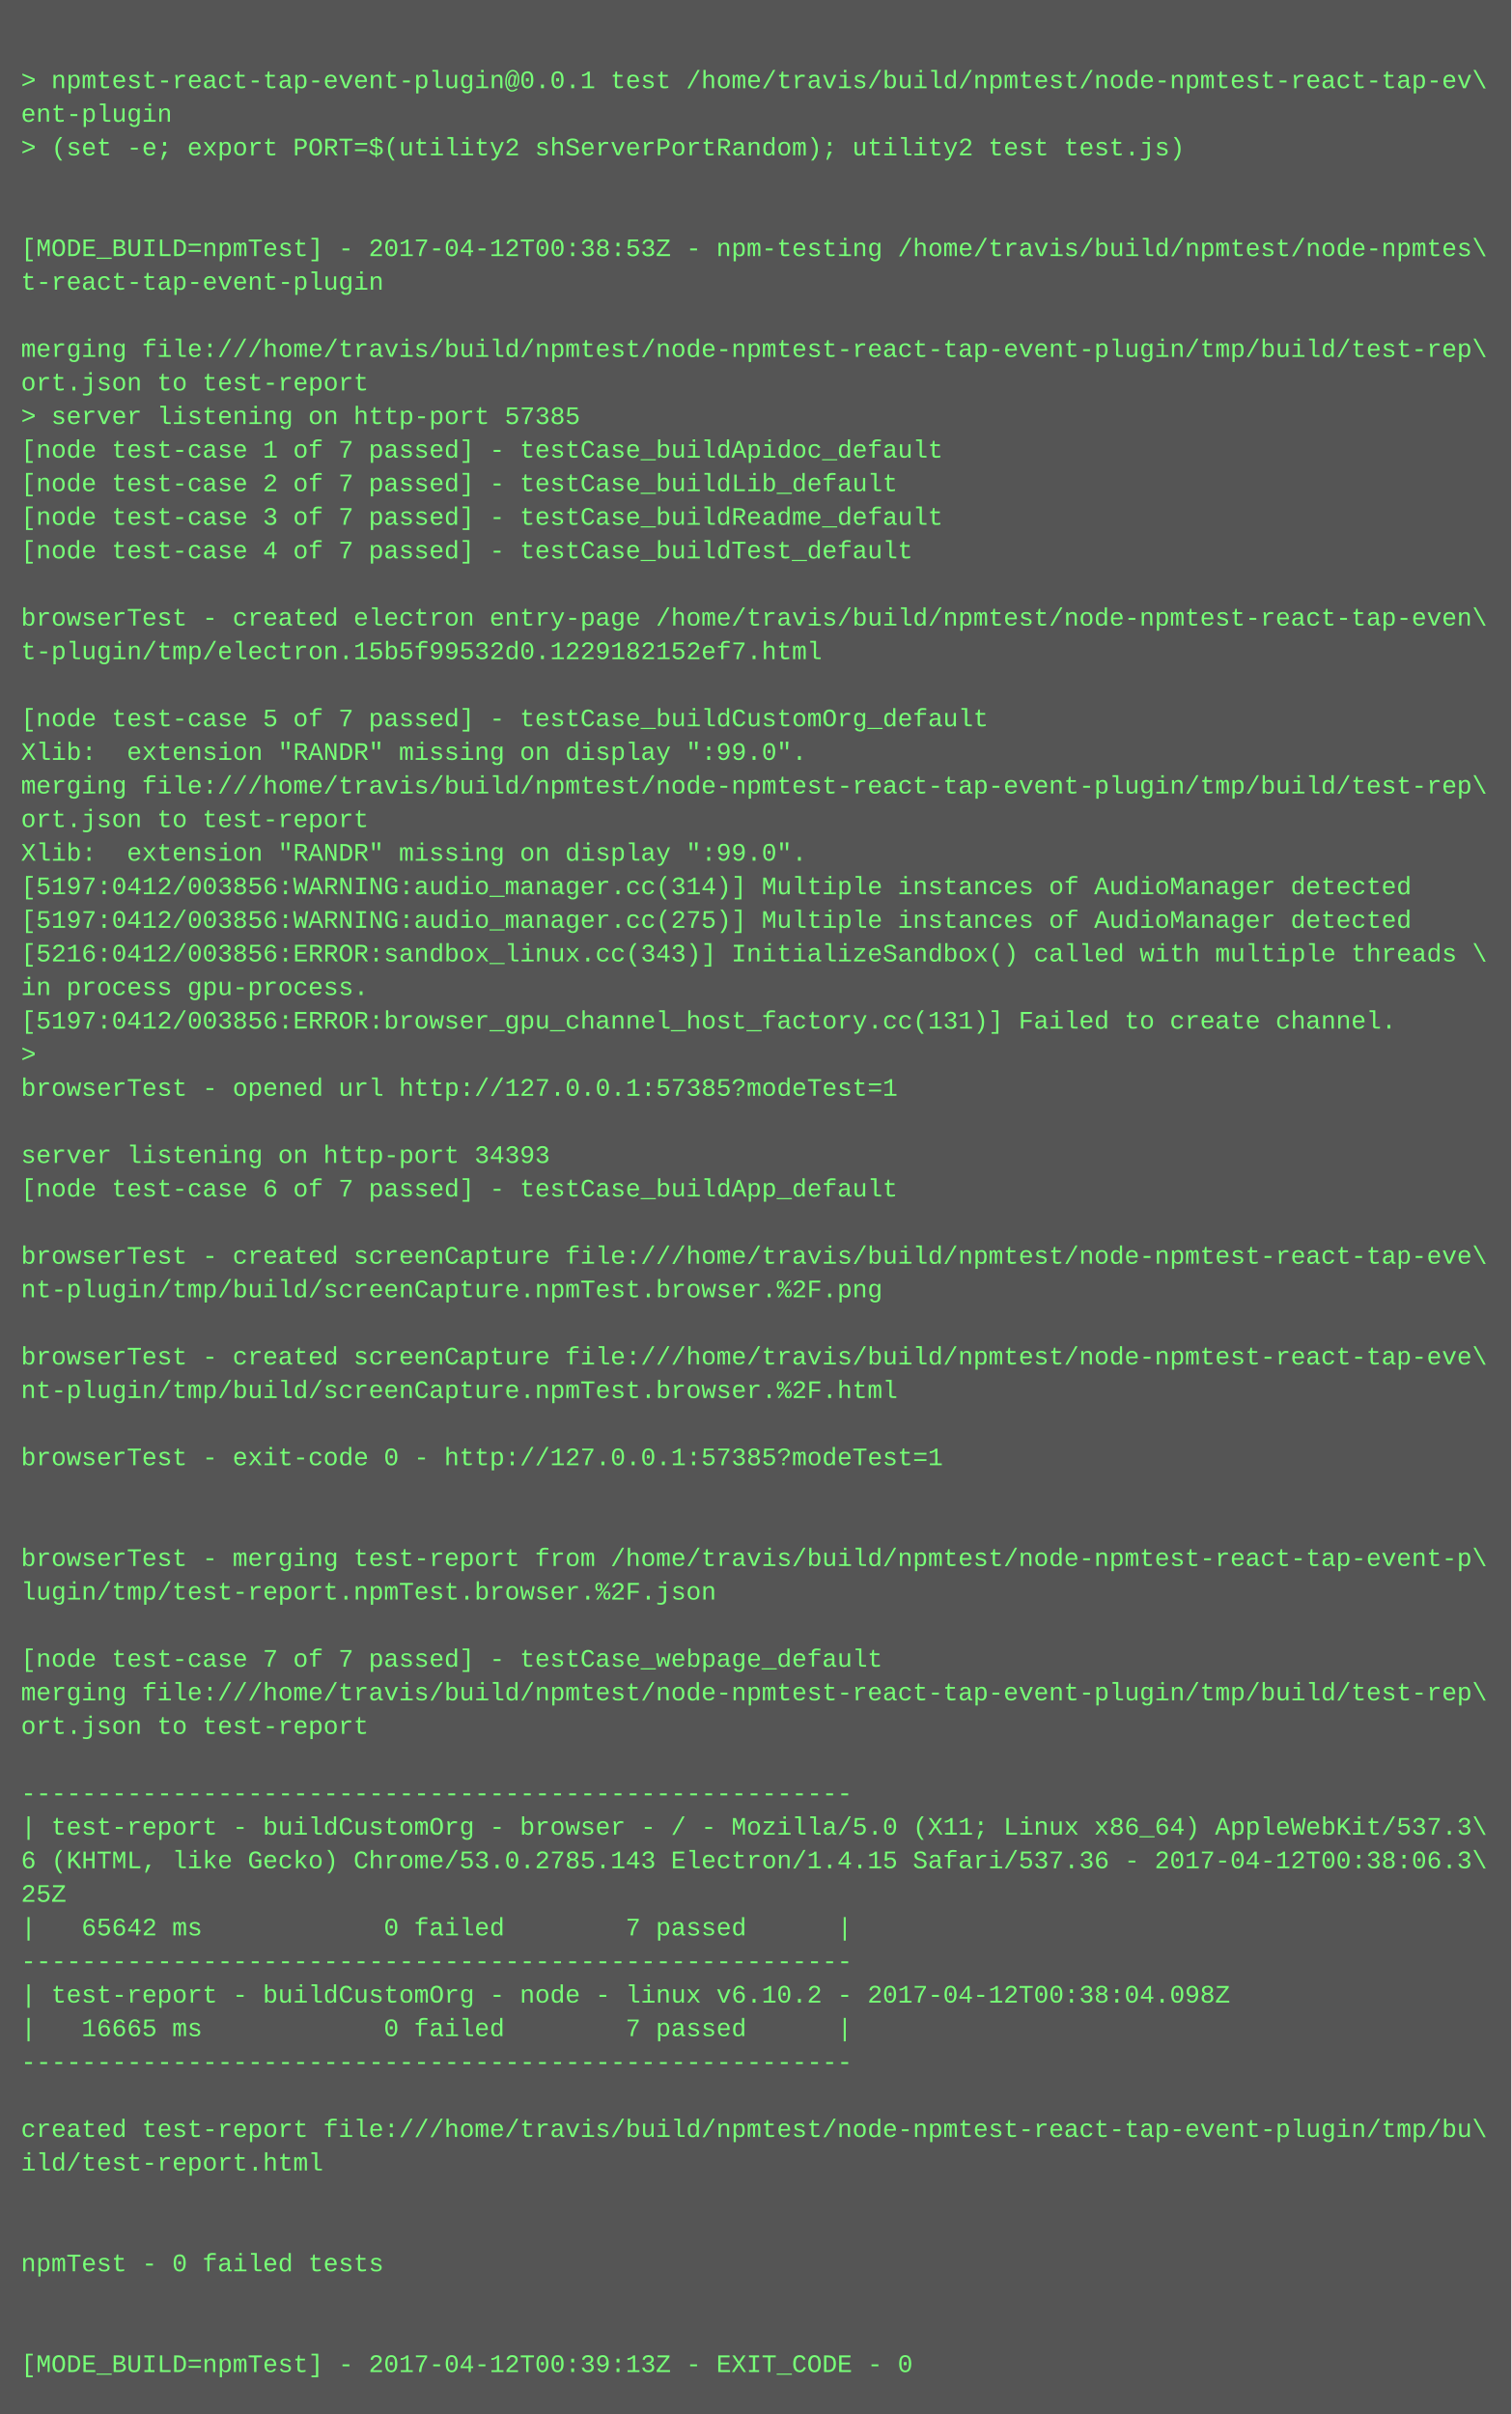
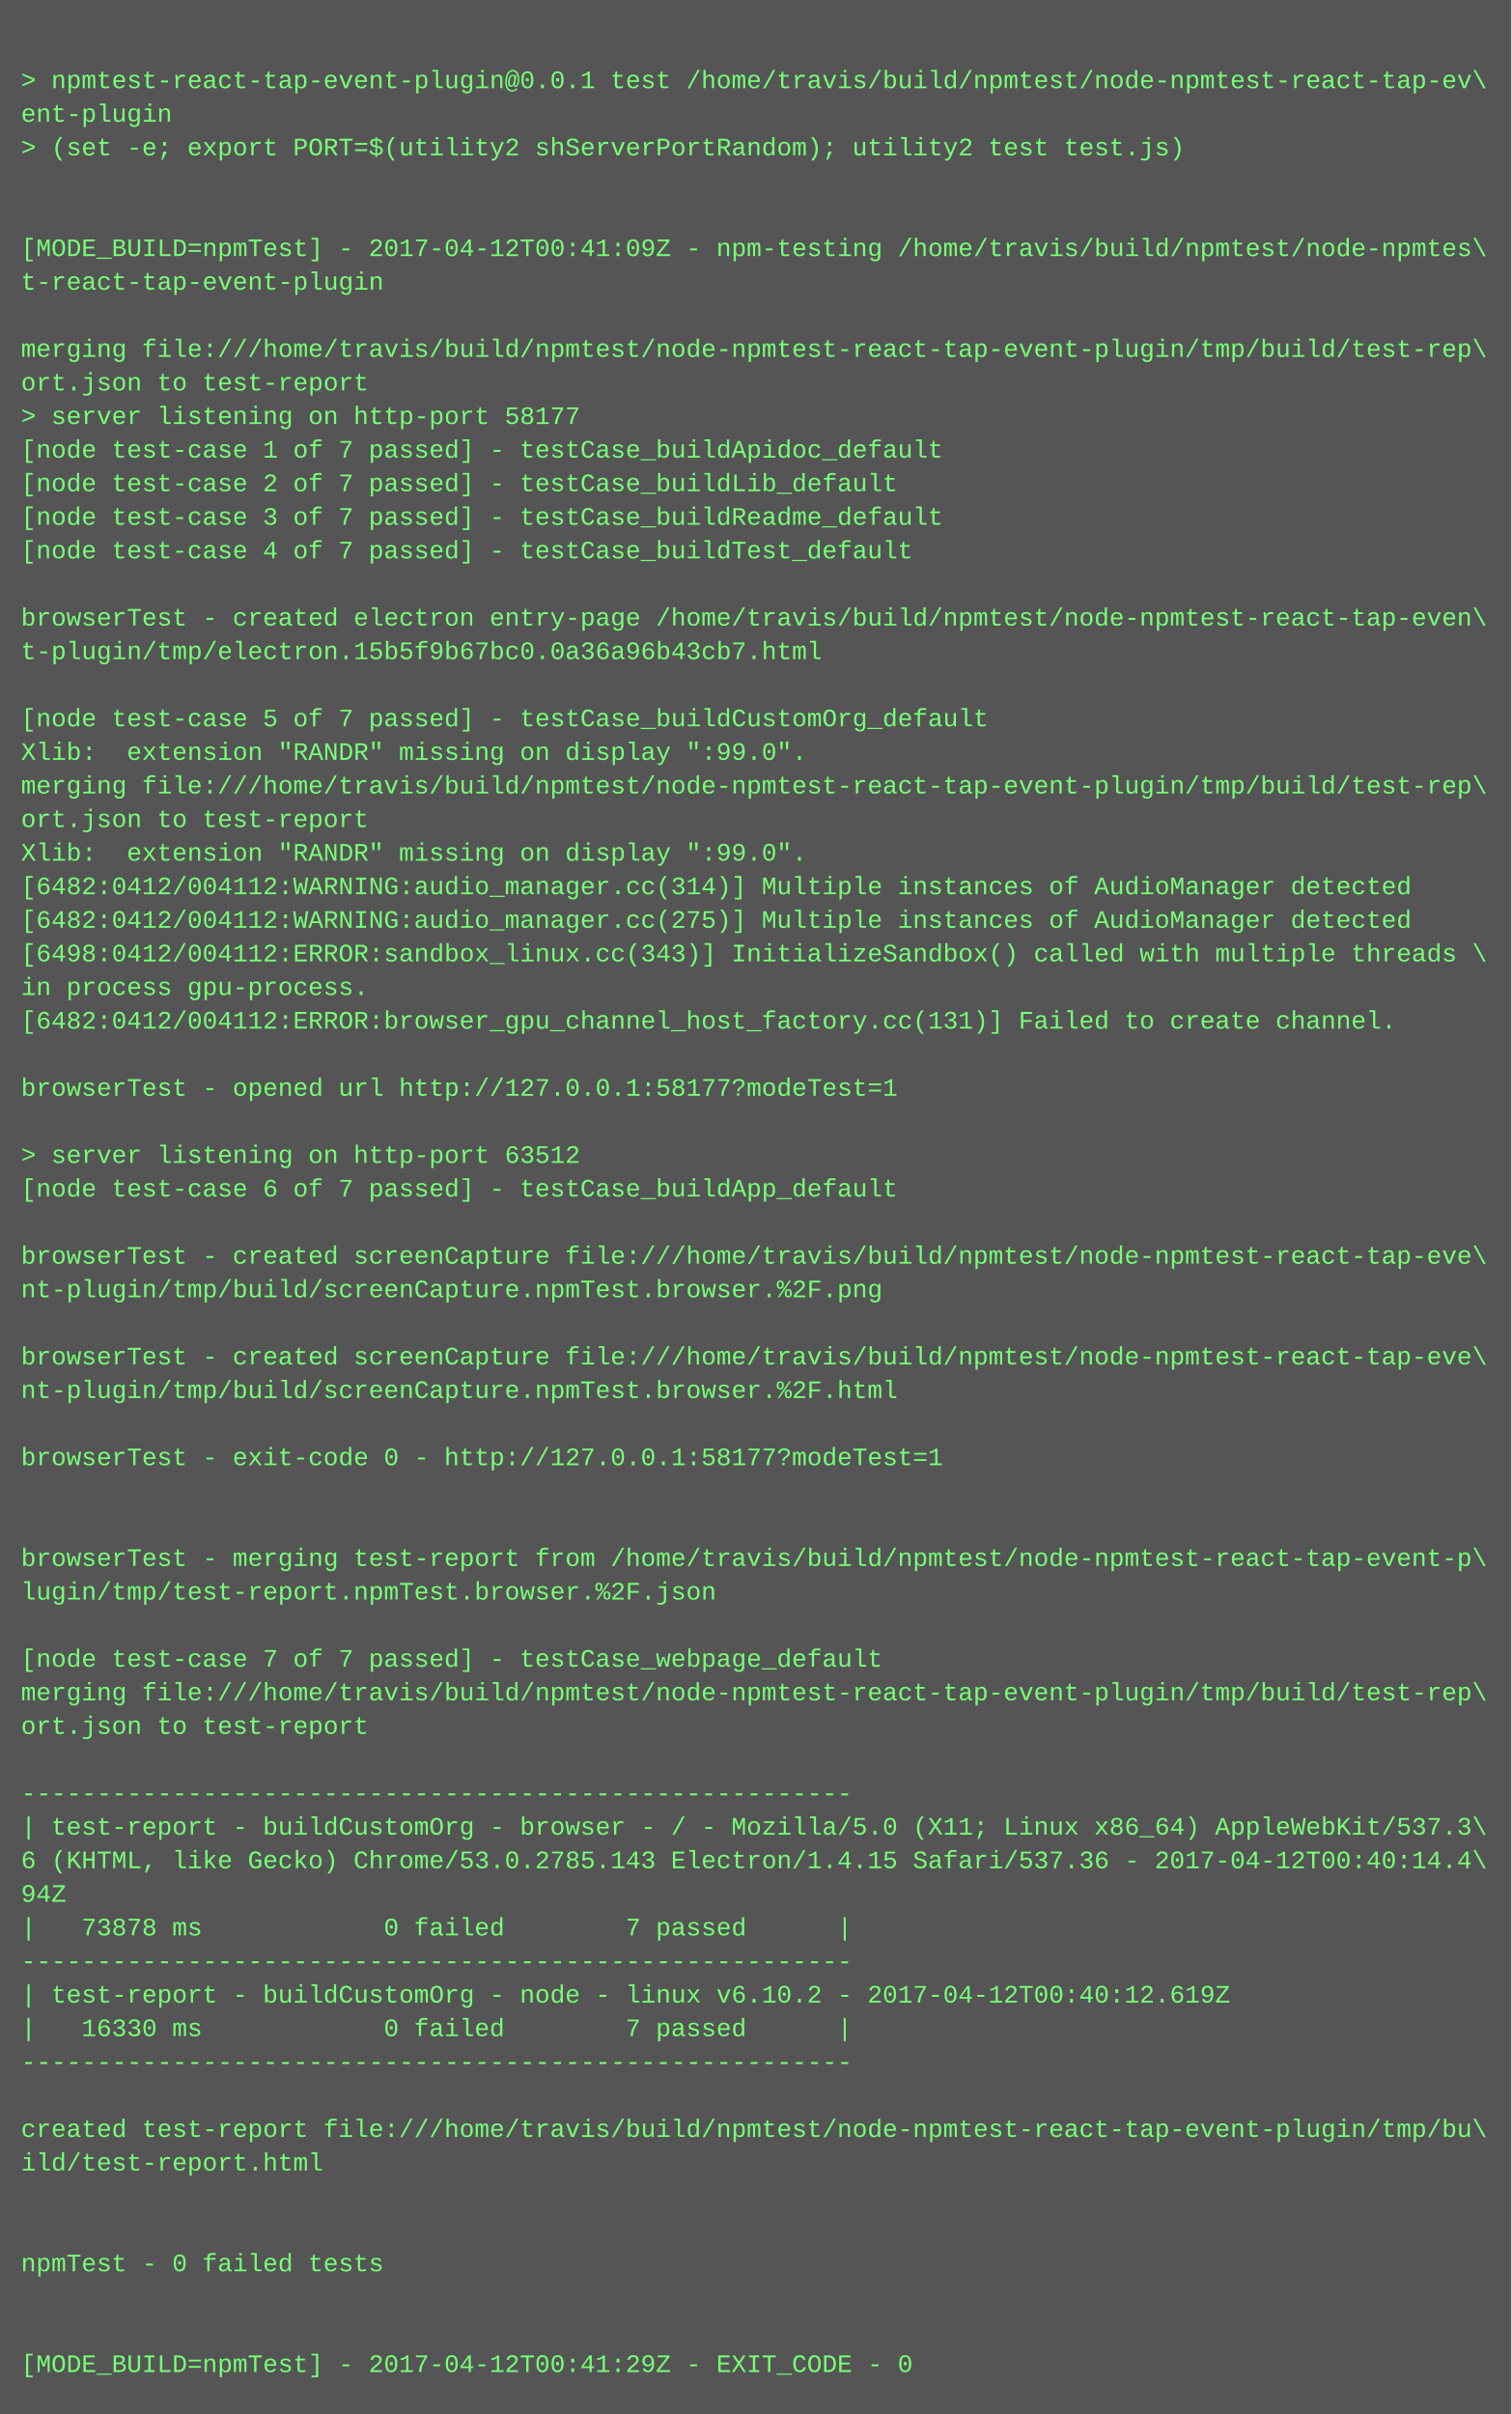
<svg xmlns="http://www.w3.org/2000/svg" height="1150" width="720">
  <rect height="1150" fill="#555" width="720" />
  <text fill="#7f7" font-family="Courier New" font-size="12" xml:space="preserve">
    <tspan x="10" y="26" />
    <tspan x="10" y="42">&gt; npmtest-react-tap-event-plugin@0.0.1 test /home/travis/build/npmtest/node-npmtest-react-tap-ev\</tspan>
    <tspan x="10" y="58">ent-plugin</tspan>
    <tspan x="10" y="74">&gt; (set -e; export PORT=$(utility2 shServerPortRandom); utility2 test test.js)</tspan>
    <tspan x="10" y="90" />
    <tspan x="10" y="106" />
-     <tspan x="10" y="122">[MODE_BUILD=npmTest] - 2017-04-12T00:38:53Z - npm-testing /home/travis/build/npmtest/node-npmtes\</tspan>
+     <tspan x="10" y="122">[MODE_BUILD=npmTest] - 2017-04-12T00:41:09Z - npm-testing /home/travis/build/npmtest/node-npmtes\</tspan>
    <tspan x="10" y="138">t-react-tap-event-plugin</tspan>
    <tspan x="10" y="154" />
    <tspan x="10" y="170">merging file:///home/travis/build/npmtest/node-npmtest-react-tap-event-plugin/tmp/build/test-rep\</tspan>
    <tspan x="10" y="186">ort.json to test-report</tspan>
-     <tspan x="10" y="202">&gt; server listening on http-port 57385</tspan>
+     <tspan x="10" y="202">&gt; server listening on http-port 58177</tspan>
    <tspan x="10" y="218">[node test-case 1 of 7 passed] - testCase_buildApidoc_default</tspan>
    <tspan x="10" y="234">[node test-case 2 of 7 passed] - testCase_buildLib_default</tspan>
    <tspan x="10" y="250">[node test-case 3 of 7 passed] - testCase_buildReadme_default</tspan>
    <tspan x="10" y="266">[node test-case 4 of 7 passed] - testCase_buildTest_default</tspan>
    <tspan x="10" y="282" />
    <tspan x="10" y="298">browserTest - created electron entry-page /home/travis/build/npmtest/node-npmtest-react-tap-even\</tspan>
-     <tspan x="10" y="314">t-plugin/tmp/electron.15b5f99532d0.1229182152ef7.html</tspan>
+     <tspan x="10" y="314">t-plugin/tmp/electron.15b5f9b67bc0.0a36a96b43cb7.html</tspan>
    <tspan x="10" y="330" />
    <tspan x="10" y="346">[node test-case 5 of 7 passed] - testCase_buildCustomOrg_default</tspan>
    <tspan x="10" y="362">Xlib:  extension "RANDR" missing on display ":99.0".</tspan>
    <tspan x="10" y="378">merging file:///home/travis/build/npmtest/node-npmtest-react-tap-event-plugin/tmp/build/test-rep\</tspan>
    <tspan x="10" y="394">ort.json to test-report</tspan>
    <tspan x="10" y="410">Xlib:  extension "RANDR" missing on display ":99.0".</tspan>
-     <tspan x="10" y="426">[5197:0412/003856:WARNING:audio_manager.cc(314)] Multiple instances of AudioManager detected</tspan>
-     <tspan x="10" y="442">[5197:0412/003856:WARNING:audio_manager.cc(275)] Multiple instances of AudioManager detected</tspan>
-     <tspan x="10" y="458">[5216:0412/003856:ERROR:sandbox_linux.cc(343)] InitializeSandbox() called with multiple threads \</tspan>
+     <tspan x="10" y="426">[6482:0412/004112:WARNING:audio_manager.cc(314)] Multiple instances of AudioManager detected</tspan>
+     <tspan x="10" y="442">[6482:0412/004112:WARNING:audio_manager.cc(275)] Multiple instances of AudioManager detected</tspan>
+     <tspan x="10" y="458">[6498:0412/004112:ERROR:sandbox_linux.cc(343)] InitializeSandbox() called with multiple threads \</tspan>
    <tspan x="10" y="474">in process gpu-process. </tspan>
-     <tspan x="10" y="490">[5197:0412/003856:ERROR:browser_gpu_channel_host_factory.cc(131)] Failed to create channel.</tspan>
-     <tspan x="10" y="506">&gt; </tspan>
-     <tspan x="10" y="522">browserTest - opened url http://127.0.0.1:57385?modeTest=1</tspan>
+     <tspan x="10" y="490">[6482:0412/004112:ERROR:browser_gpu_channel_host_factory.cc(131)] Failed to create channel.</tspan>
+     <tspan x="10" y="506" />
+     <tspan x="10" y="522">browserTest - opened url http://127.0.0.1:58177?modeTest=1</tspan>
    <tspan x="10" y="538" />
-     <tspan x="10" y="554">server listening on http-port 34393</tspan>
+     <tspan x="10" y="554">&gt; server listening on http-port 63512</tspan>
    <tspan x="10" y="570">[node test-case 6 of 7 passed] - testCase_buildApp_default</tspan>
    <tspan x="10" y="586" />
    <tspan x="10" y="602">browserTest - created screenCapture file:///home/travis/build/npmtest/node-npmtest-react-tap-eve\</tspan>
    <tspan x="10" y="618">nt-plugin/tmp/build/screenCapture.npmTest.browser.%2F.png</tspan>
    <tspan x="10" y="634" />
    <tspan x="10" y="650">browserTest - created screenCapture file:///home/travis/build/npmtest/node-npmtest-react-tap-eve\</tspan>
    <tspan x="10" y="666">nt-plugin/tmp/build/screenCapture.npmTest.browser.%2F.html</tspan>
    <tspan x="10" y="682" />
-     <tspan x="10" y="698">browserTest - exit-code 0 - http://127.0.0.1:57385?modeTest=1</tspan>
+     <tspan x="10" y="698">browserTest - exit-code 0 - http://127.0.0.1:58177?modeTest=1</tspan>
    <tspan x="10" y="714" />
    <tspan x="10" y="730" />
    <tspan x="10" y="746">browserTest - merging test-report from /home/travis/build/npmtest/node-npmtest-react-tap-event-p\</tspan>
    <tspan x="10" y="762">lugin/tmp/test-report.npmTest.browser.%2F.json</tspan>
    <tspan x="10" y="778" />
    <tspan x="10" y="794">[node test-case 7 of 7 passed] - testCase_webpage_default</tspan>
    <tspan x="10" y="810">merging file:///home/travis/build/npmtest/node-npmtest-react-tap-event-plugin/tmp/build/test-rep\</tspan>
    <tspan x="10" y="826">ort.json to test-report</tspan>
    <tspan x="10" y="842" />
    <tspan x="10" y="858">-------------------------------------------------------</tspan>
    <tspan x="10" y="874">| test-report - buildCustomOrg - browser - / - Mozilla/5.0 (X11; Linux x86_64) AppleWebKit/537.3\</tspan>
-     <tspan x="10" y="890">6 (KHTML, like Gecko) Chrome/53.0.2785.143 Electron/1.4.15 Safari/537.36 - 2017-04-12T00:38:06.3\</tspan>
-     <tspan x="10" y="906">25Z</tspan>
-     <tspan x="10" y="922">|   65642 ms            0 failed        7 passed      |</tspan>
+     <tspan x="10" y="890">6 (KHTML, like Gecko) Chrome/53.0.2785.143 Electron/1.4.15 Safari/537.36 - 2017-04-12T00:40:14.4\</tspan>
+     <tspan x="10" y="906">94Z</tspan>
+     <tspan x="10" y="922">|   73878 ms            0 failed        7 passed      |</tspan>
    <tspan x="10" y="938">-------------------------------------------------------</tspan>
-     <tspan x="10" y="954">| test-report - buildCustomOrg - node - linux v6.10.2 - 2017-04-12T00:38:04.098Z</tspan>
-     <tspan x="10" y="970">|   16665 ms            0 failed        7 passed      |</tspan>
+     <tspan x="10" y="954">| test-report - buildCustomOrg - node - linux v6.10.2 - 2017-04-12T00:40:12.619Z</tspan>
+     <tspan x="10" y="970">|   16330 ms            0 failed        7 passed      |</tspan>
    <tspan x="10" y="986">-------------------------------------------------------</tspan>
    <tspan x="10" y="1002" />
    <tspan x="10" y="1018">created test-report file:///home/travis/build/npmtest/node-npmtest-react-tap-event-plugin/tmp/bu\</tspan>
    <tspan x="10" y="1034">ild/test-report.html</tspan>
    <tspan x="10" y="1050" />
    <tspan x="10" y="1066" />
    <tspan x="10" y="1082">npmTest - 0 failed tests</tspan>
    <tspan x="10" y="1098" />
    <tspan x="10" y="1114" />
-     <tspan x="10" y="1130">[MODE_BUILD=npmTest] - 2017-04-12T00:39:13Z - EXIT_CODE - 0</tspan>
+     <tspan x="10" y="1130">[MODE_BUILD=npmTest] - 2017-04-12T00:41:29Z - EXIT_CODE - 0</tspan>
  </text>
</svg>
